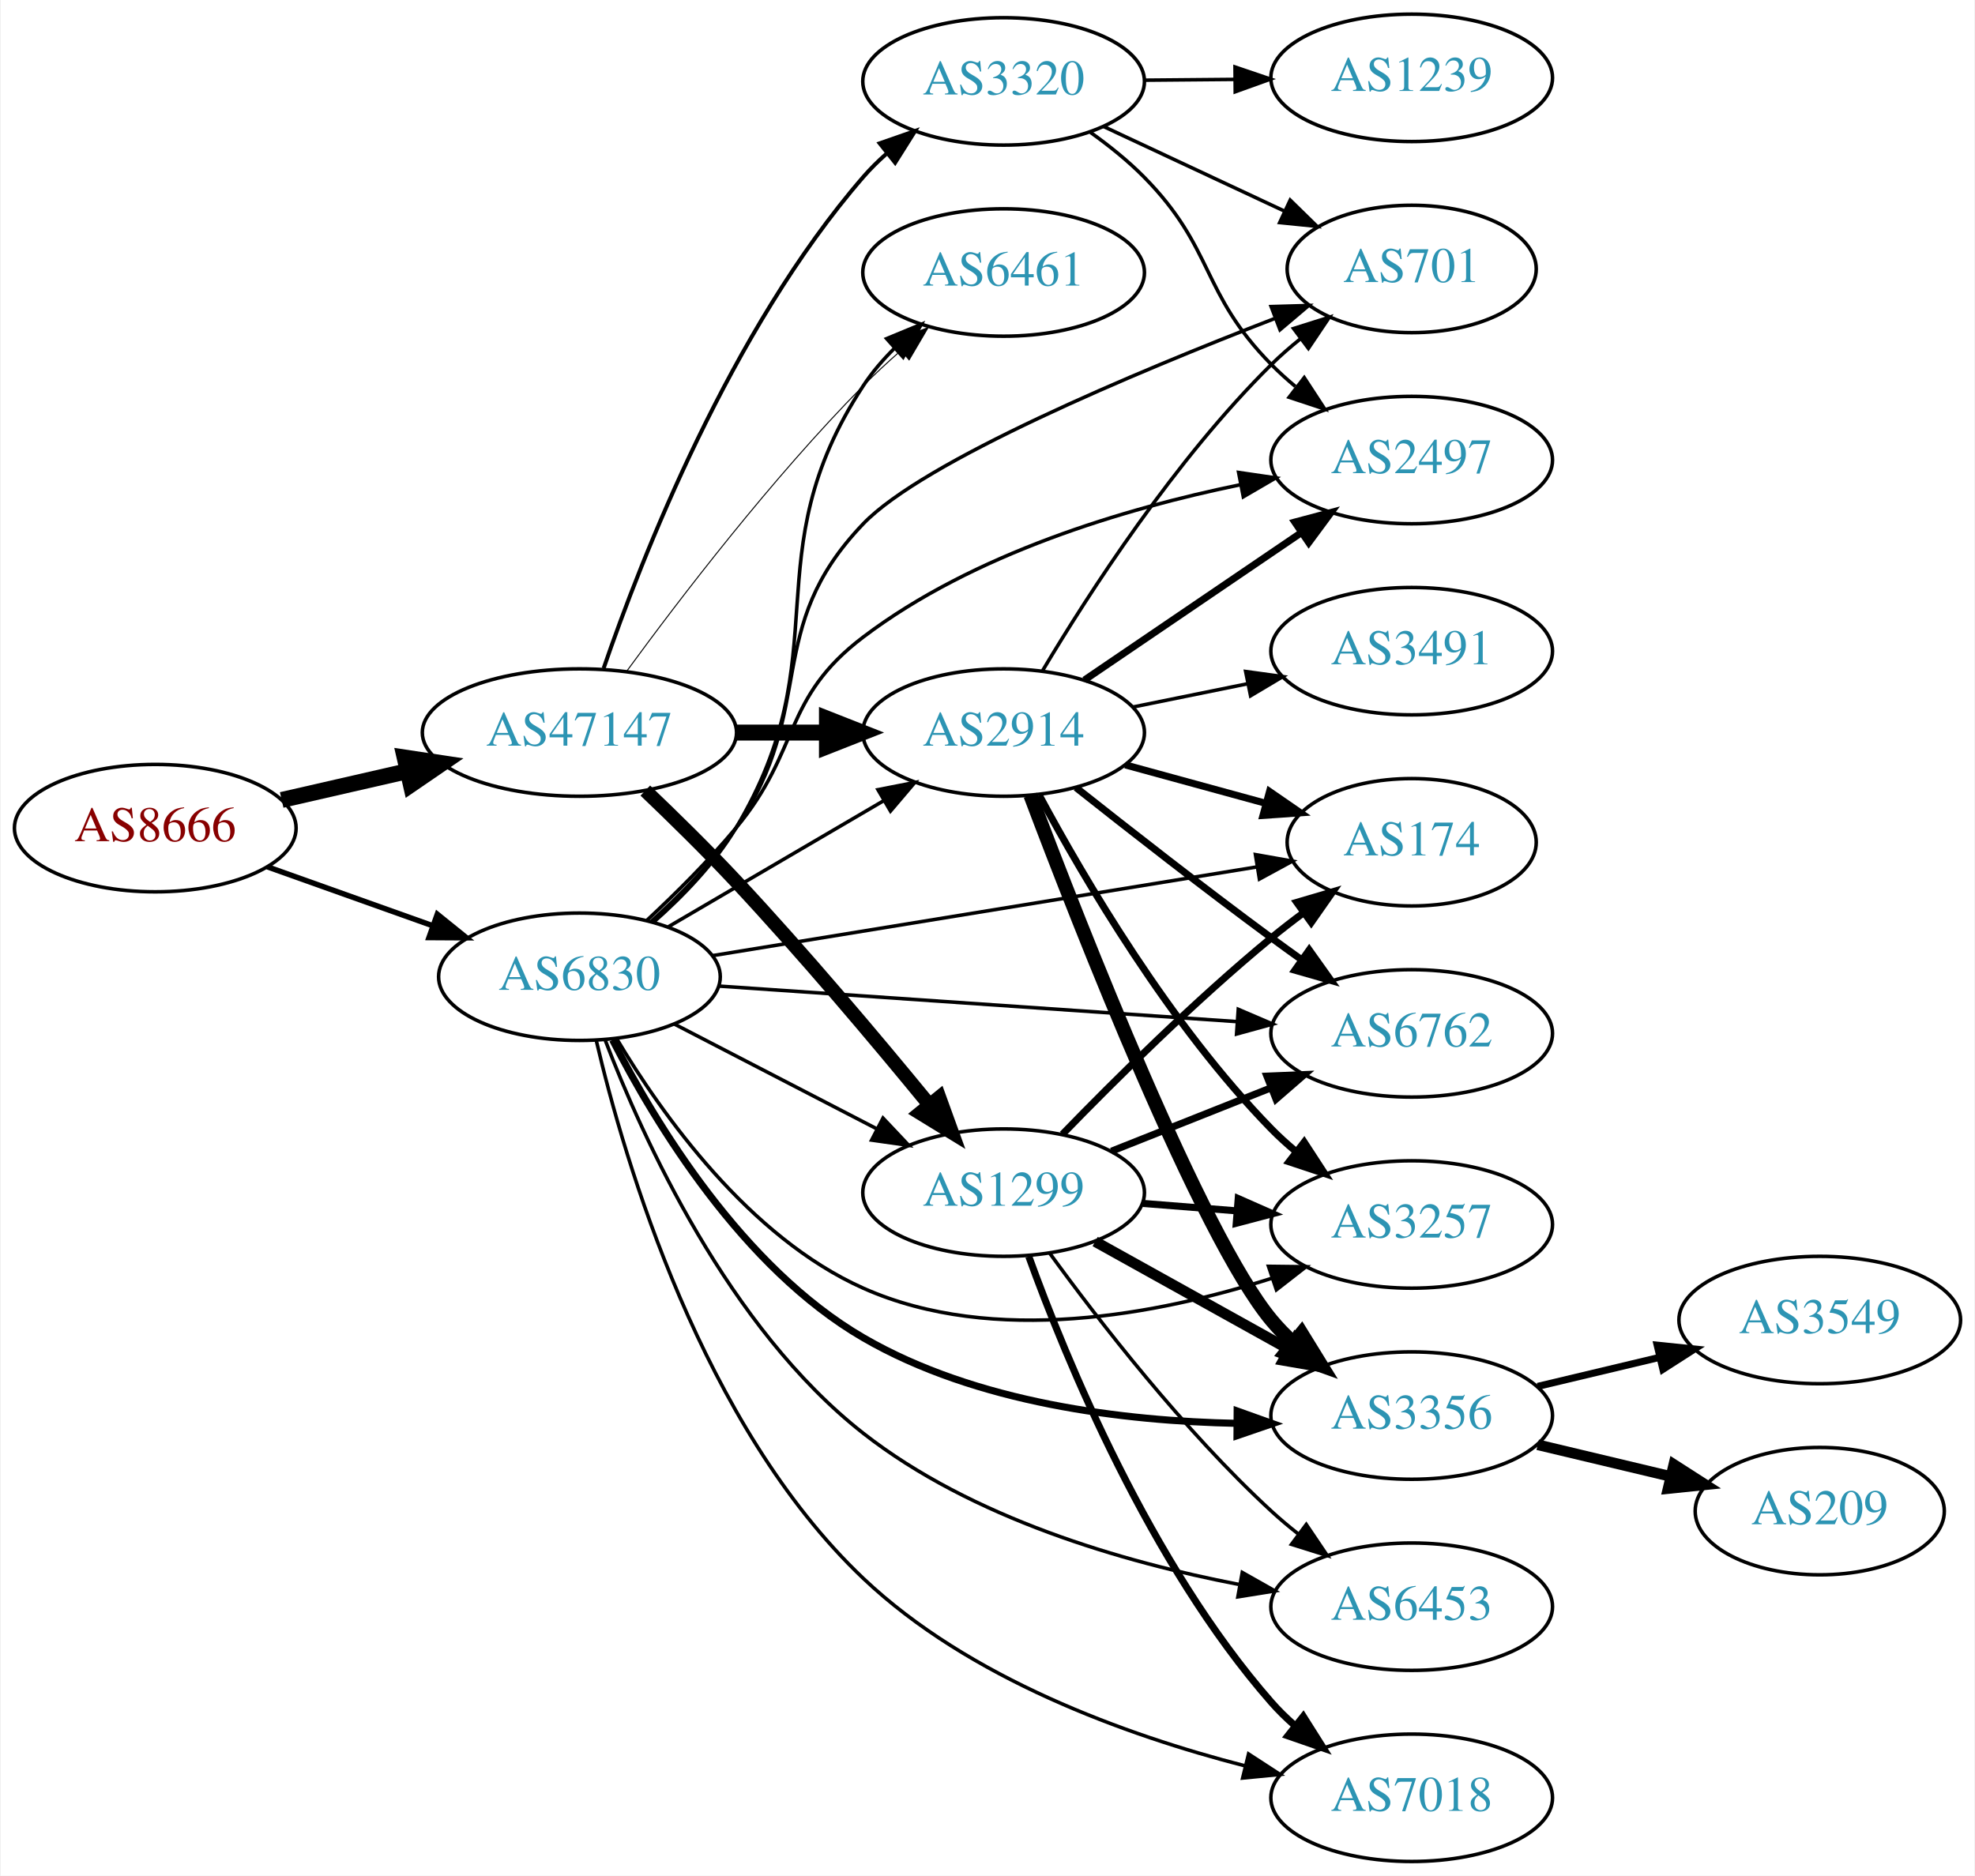
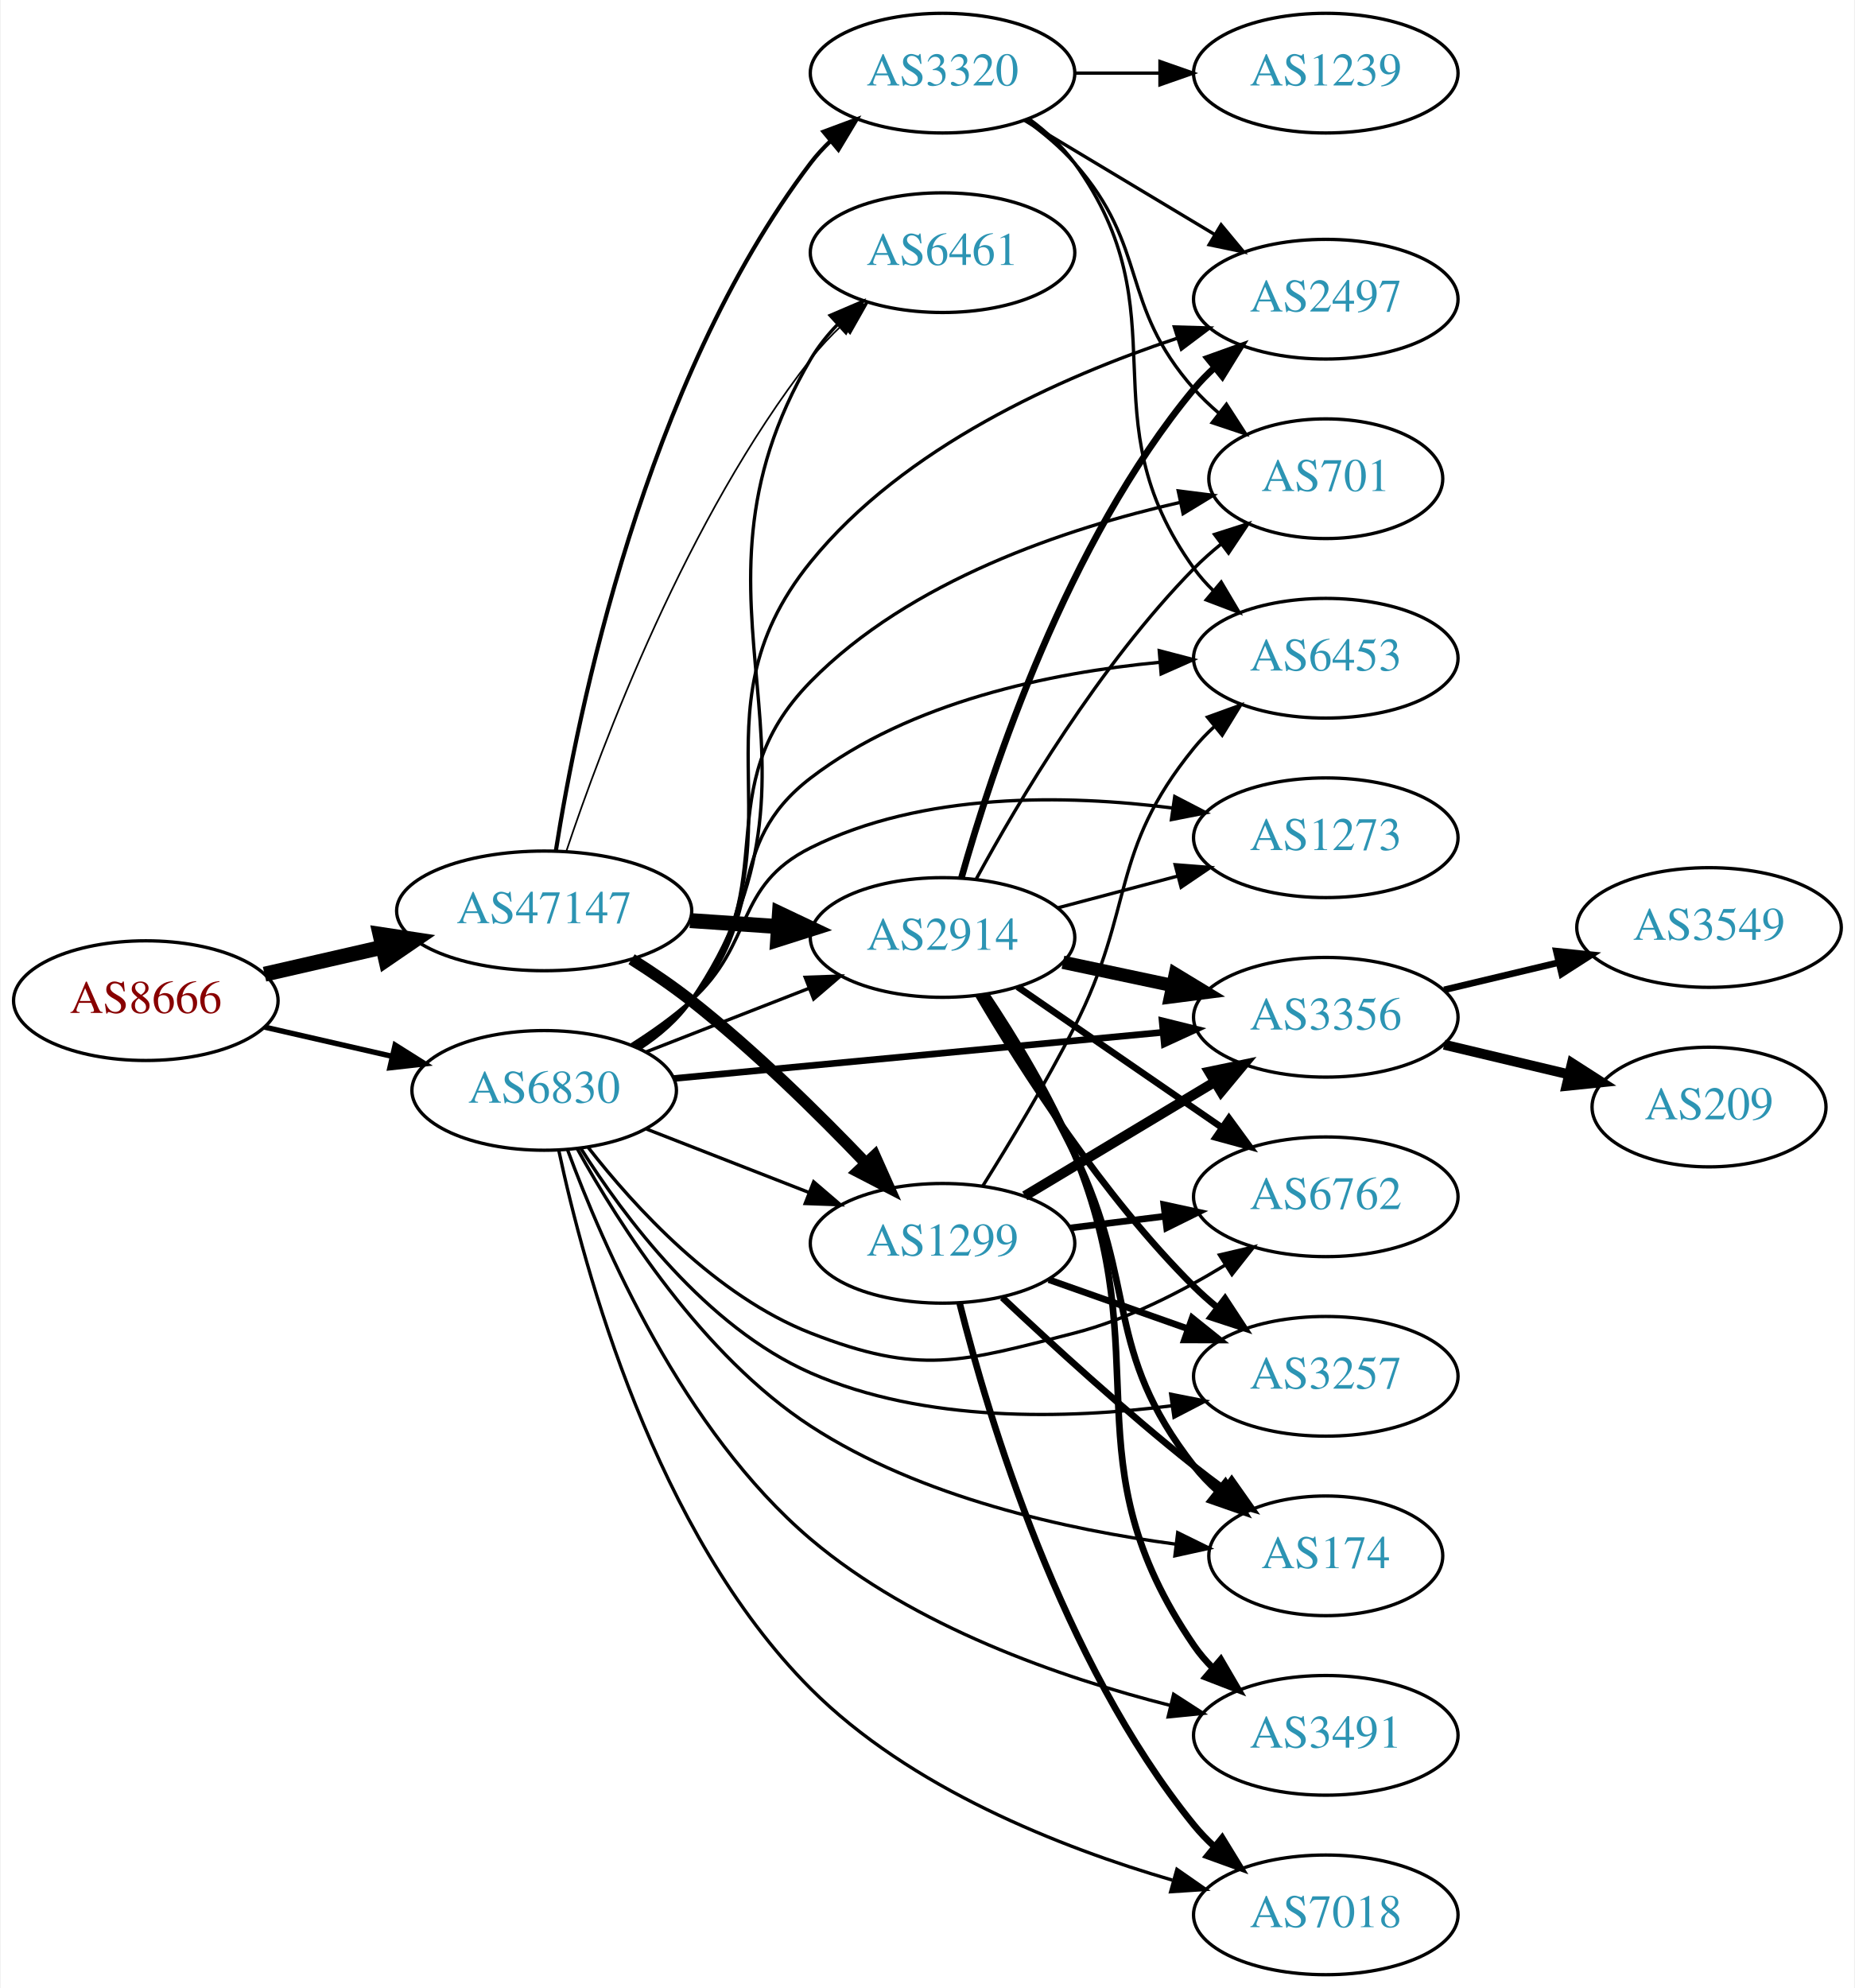
- <svg xmlns="http://www.w3.org/2000/svg" xmlns:xlink="http://www.w3.org/1999/xlink" width="558pt" height="530pt" viewBox="0.00 0.00 557.56 530.00">
-   <g id="graph0" class="graph" transform="scale(1 1) rotate(0) translate(4 526)">
-     <polygon fill="white" stroke="none" points="-4,4 -4,-526 553.564,-526 553.564,4 -4,4" />
+ <svg xmlns="http://www.w3.org/2000/svg" xmlns:xlink="http://www.w3.org/1999/xlink" width="558pt" height="598pt" viewBox="0.00 0.00 557.56 598.00">
+   <g id="graph0" class="graph" transform="scale(1 1) rotate(0) translate(4 594)">
+     <polygon fill="white" stroke="none" points="-4,4 -4,-594 553.564,-594 553.564,4 -4,4" />
    <g id="node1" class="node">
      <g id="a_node1">
        <a xlink:href="/asn/8666" xlink:title="AS8666 ~ FiberLink GmbH [AT]">
-           <ellipse fill="#ffffff" stroke="black" cx="39.647" cy="-292" rx="39.794" ry="18" />
-           <text text-anchor="middle" x="39.647" y="-288.3" font-family="Times,serif" font-size="14.00" fill="#880000">AS8666</text>
+           <ellipse fill="#ffffff" stroke="black" cx="39.647" cy="-293" rx="39.794" ry="18" />
+           <text text-anchor="middle" x="39.647" y="-289.3" font-family="Times,serif" font-size="14.00" fill="#880000">AS8666</text>
        </a>
      </g>
    </g>
    <g id="node2" class="node">
      <g id="a_node2">
        <a xlink:href="/asn/47147" xlink:title="AS47147 ~ ANEXIA Internetdienstleistungs GmbH [AT]">
-           <ellipse fill="#ffffff" stroke="black" cx="159.489" cy="-319" rx="44.393" ry="18" />
-           <text text-anchor="middle" x="159.489" y="-315.3" font-family="Times,serif" font-size="14.00" fill="#2c94b3">AS47147</text>
+           <ellipse fill="#ffffff" stroke="black" cx="159.489" cy="-320" rx="44.393" ry="18" />
+           <text text-anchor="middle" x="159.489" y="-316.3" font-family="Times,serif" font-size="14.00" fill="#2c94b3">AS47147</text>
        </a>
      </g>
    </g>
    <g id="edge1" class="edge">
-       <path fill="none" stroke="black" stroke-width="4.5" d="M75.366,-299.955C86.504,-302.507 99.039,-305.379 110.932,-308.104" />
-       <polygon fill="black" stroke="black" stroke-width="4.5" points="110.1,-311.953 120.727,-310.348 111.859,-304.276 110.1,-311.953" />
+       <path fill="none" stroke="black" stroke-width="4.5" d="M75.366,-300.955C86.504,-303.507 99.039,-306.379 110.932,-309.104" />
+       <polygon fill="black" stroke="black" stroke-width="4.5" points="110.1,-312.953 120.727,-311.348 111.859,-305.276 110.1,-312.953" />
    </g>
    <g id="node3" class="node">
      <g id="a_node3">
        <a xlink:href="/asn/6830" xlink:title="AS6830 ~ LGI-UPC [AT]">
-           <ellipse fill="#ffffff" stroke="black" cx="159.489" cy="-250" rx="39.794" ry="18" />
-           <text text-anchor="middle" x="159.489" y="-246.3" font-family="Times,serif" font-size="14.00" fill="#2c94b3">AS6830</text>
+           <ellipse fill="#ffffff" stroke="black" cx="159.489" cy="-266" rx="39.794" ry="18" />
+           <text text-anchor="middle" x="159.489" y="-262.3" font-family="Times,serif" font-size="14.00" fill="#2c94b3">AS6830</text>
        </a>
      </g>
    </g>
    <g id="edge2" class="edge">
-       <path fill="none" stroke="black" stroke-width="1.543" d="M71.301,-281.075C85.51,-276.01 102.593,-269.922 117.859,-264.481" />
-       <polygon fill="black" stroke="black" stroke-width="1.543" points="119.334,-267.671 127.579,-261.017 116.984,-261.077 119.334,-267.671" />
+       <path fill="none" stroke="black" stroke-width="1.615" d="M75.366,-285.045C87.366,-282.296 100.987,-279.175 113.679,-276.267" />
+       <polygon fill="black" stroke="black" stroke-width="1.615" points="114.645,-279.636 123.611,-273.991 113.082,-272.813 114.645,-279.636" />
    </g>
    <g id="node4" class="node">
      <g id="a_node4">
-         <a xlink:href="/asn/1299" xlink:title="AS1299 ~ Telia Carrier [EU]">
-           <ellipse fill="#ffffff" stroke="black" cx="279.332" cy="-189" rx="39.794" ry="18" />
-           <text text-anchor="middle" x="279.332" y="-185.3" font-family="Times,serif" font-size="14.00" fill="#2c94b3">AS1299</text>
+         <a xlink:href="/asn/2914" xlink:title="AS2914 ~ NTT America, Inc. [US]">
+           <ellipse fill="#ffffff" stroke="black" cx="279.332" cy="-312" rx="39.794" ry="18" />
+           <text text-anchor="middle" x="279.332" y="-308.3" font-family="Times,serif" font-size="14.00" fill="#2c94b3">AS2914</text>
        </a>
      </g>
    </g>
    <g id="edge3" class="edge">
-       <path fill="none" stroke="black" stroke-width="3.938" d="M178.102,-302.611C186.088,-294.995 195.544,-285.713 203.685,-277 222.844,-256.494 243.386,-232.082 258.061,-214.177" />
-       <polygon fill="black" stroke="black" stroke-width="3.938" points="261.157,-215.918 264.762,-205.956 255.731,-211.496 261.157,-215.918" />
+       <path fill="none" stroke="black" stroke-width="4.5" d="M203.366,-317.089C211.975,-316.505 221.078,-315.887 229.861,-315.291" />
+       <polygon fill="black" stroke="black" stroke-width="4.5" points="230.266,-319.21 239.976,-314.604 229.732,-311.353 230.266,-319.21" />
    </g>
    <g id="node5" class="node">
      <g id="a_node5">
-         <a xlink:href="/asn/2914" xlink:title="AS2914 ~ NTT America, Inc. [US]">
-           <ellipse fill="#ffffff" stroke="black" cx="279.332" cy="-319" rx="39.794" ry="18" />
-           <text text-anchor="middle" x="279.332" y="-315.3" font-family="Times,serif" font-size="14.00" fill="#2c94b3">AS2914</text>
+         <a xlink:href="/asn/3320" xlink:title="AS3320 ~ DTAG [DE]">
+           <ellipse fill="#ffffff" stroke="black" cx="279.332" cy="-572" rx="39.794" ry="18" />
+           <text text-anchor="middle" x="279.332" y="-568.3" font-family="Times,serif" font-size="14.00" fill="#2c94b3">AS3320</text>
        </a>
      </g>
    </g>
    <g id="edge4" class="edge">
-       <path fill="none" stroke="black" stroke-width="4.5" d="M203.7,-319C212.013,-319 220.775,-319 229.258,-319" />
-       <polygon fill="black" stroke="black" stroke-width="4.5" points="229.416,-322.938 239.416,-319 229.416,-315.063 229.416,-322.938" />
+       <path fill="none" stroke="black" stroke-width="1.25" d="M163.007,-338.122C169.427,-378.818 189.581,-479.051 239.685,-545 241.449,-547.322 243.47,-549.52 245.644,-551.585" />
+       <polygon fill="black" stroke="black" stroke-width="1.25" points="243.531,-554.38 253.462,-558.072 248.001,-548.993 243.531,-554.38" />
    </g>
    <g id="node6" class="node">
      <g id="a_node6">
-         <a xlink:href="/asn/3320" xlink:title="AS3320 ~ DTAG [DE]">
-           <ellipse fill="#ffffff" stroke="black" cx="279.332" cy="-503" rx="39.794" ry="18" />
-           <text text-anchor="middle" x="279.332" y="-499.3" font-family="Times,serif" font-size="14.00" fill="#2c94b3">AS3320</text>
+         <a xlink:href="/asn/1299" xlink:title="AS1299 ~ Telia Carrier [EU]">
+           <ellipse fill="#ffffff" stroke="black" cx="279.332" cy="-220" rx="39.794" ry="18" />
+           <text text-anchor="middle" x="279.332" y="-216.3" font-family="Times,serif" font-size="14.00" fill="#2c94b3">AS1299</text>
        </a>
      </g>
    </g>
    <g id="edge5" class="edge">
-       <path fill="none" stroke="black" stroke-width="1.125" d="M166.328,-337.167C177.005,-368.288 202.097,-432.628 239.685,-476 241.645,-478.261 243.833,-480.428 246.145,-482.48" />
-       <polygon fill="black" stroke="black" stroke-width="1.125" points="244.322,-485.502 254.326,-488.989 248.68,-480.024 244.322,-485.502" />
+       <path fill="none" stroke="black" stroke-width="3.5" d="M185.781,-305.464C191.82,-301.651 198.124,-297.374 203.685,-293 222.612,-278.114 241.997,-259.02 256.267,-244.094" />
+       <polygon fill="black" stroke="black" stroke-width="3.5" points="258.916,-246.387 263.234,-236.712 253.825,-241.582 258.916,-246.387" />
    </g>
    <g id="node7" class="node">
      <g id="a_node7">
        <a xlink:href="/asn/6461" xlink:title="AS6461 ~ Zayo Bandwidth [US]">
-           <ellipse fill="#ffffff" stroke="black" cx="279.332" cy="-449" rx="39.794" ry="18" />
-           <text text-anchor="middle" x="279.332" y="-445.3" font-family="Times,serif" font-size="14.00" fill="#2c94b3">AS6461</text>
+           <ellipse fill="#ffffff" stroke="black" cx="279.332" cy="-518" rx="39.794" ry="18" />
+           <text text-anchor="middle" x="279.332" y="-514.3" font-family="Times,serif" font-size="14.00" fill="#2c94b3">AS6461</text>
        </a>
      </g>
    </g>
    <g id="edge6" class="edge">
-       <path fill="none" stroke="black" stroke-width="0.281" d="M172.973,-336.512C187.819,-356.823 213.854,-390.859 239.685,-417 242.942,-420.296 246.513,-423.603 250.128,-426.775" />
-       <polygon fill="black" stroke="black" stroke-width="0.281" points="248.113,-429.655 258.007,-433.446 252.637,-424.313 248.113,-429.655" />
-     </g>
-     <g id="edge26" class="edge">
-       <path fill="none" stroke="black" d="M186.35,-236.613C203.158,-227.913 225.274,-216.465 243.607,-206.975" />
-       <polygon fill="black" stroke="black" points="245.259,-210.061 252.531,-202.355 242.041,-203.844 245.259,-210.061" />
-     </g>
-     <g id="edge25" class="edge">
-       <path fill="none" stroke="black" d="M184.621,-264.13C202.176,-274.409 226.151,-288.447 245.456,-299.75" />
-       <polygon fill="black" stroke="black" points="243.834,-302.857 254.232,-304.889 247.371,-296.816 243.834,-302.857" />
-     </g>
-     <g id="edge32" class="edge">
-       <path fill="none" stroke="black" d="M180.399,-265.379C188.642,-272.656 197.663,-281.951 203.685,-292 233.405,-341.59 208.011,-368.635 239.685,-417 242.168,-420.792 245.238,-424.364 248.555,-427.649" />
-       <polygon fill="black" stroke="black" points="246.282,-430.312 256.074,-434.357 250.942,-425.089 246.282,-430.312" />
+       <path fill="none" stroke="black" stroke-width="0.5" d="M166.129,-337.871C176.827,-369.889 202.384,-438.153 239.685,-486 242.472,-489.575 245.722,-493.018 249.133,-496.236" />
+       <polygon fill="black" stroke="black" stroke-width="0.5" points="246.904,-498.937 256.737,-502.884 251.512,-493.667 246.904,-498.937" />
+     </g>
+     <g id="edge28" class="edge">
+       <path fill="none" stroke="black" d="M190.226,-277.608C205.019,-283.382 223.097,-290.439 239.018,-296.654" />
+       <polygon fill="black" stroke="black" points="238.016,-300.02 248.604,-300.396 240.562,-293.499 238.016,-300.02" />
+     </g>
+     <g id="edge27" class="edge">
+       <path fill="none" stroke="black" d="M190.226,-254.392C205.019,-248.618 223.097,-241.561 239.018,-235.346" />
+       <polygon fill="black" stroke="black" points="240.562,-238.501 248.604,-231.604 238.016,-231.98 240.562,-238.501" />
+     </g>
+     <g id="edge30" class="edge">
+       <path fill="none" stroke="black" d="M188.463,-278.741C194.272,-282.567 199.8,-287.3 203.685,-293 252.831,-365.101 195.438,-410.794 239.685,-486 241.872,-489.716 244.658,-493.192 247.729,-496.381" />
+       <polygon fill="black" stroke="black" points="245.528,-499.111 255.268,-503.28 250.254,-493.947 245.528,-499.111" />
    </g>
    <g id="node8" class="node">
      <g id="a_node8">
-         <a xlink:href="/asn/174" xlink:title="AS174 ~ Cogent Communications [US]">
-           <ellipse fill="#ffffff" stroke="black" cx="394.625" cy="-288" rx="35.194" ry="18" />
-           <text text-anchor="middle" x="394.625" y="-284.3" font-family="Times,serif" font-size="14.00" fill="#2c94b3">AS174</text>
-         </a>
-       </g>
-     </g>
-     <g id="edge34" class="edge">
-       <path fill="none" stroke="black" d="M197.173,-255.979C238.841,-262.771 306.75,-273.84 350.807,-281.021" />
-       <polygon fill="black" stroke="black" points="350.484,-284.514 360.917,-282.669 351.61,-277.606 350.484,-284.514" />
+         <a xlink:href="/asn/2497" xlink:title="AS2497 ~ Internet Initiative Japan Inc. [JP]">
+           <ellipse fill="#ffffff" stroke="black" cx="394.625" cy="-504" rx="39.794" ry="18" />
+           <text text-anchor="middle" x="394.625" y="-500.3" font-family="Times,serif" font-size="14.00" fill="#2c94b3">AS2497</text>
+         </a>
+       </g>
+     </g>
+     <g id="edge29" class="edge">
+       <path fill="none" stroke="black" d="M187.682,-278.686C193.663,-282.556 199.464,-287.322 203.685,-293 239.961,-341.804 201.38,-377.772 239.685,-425 267.758,-459.612 314.992,-480.639 349.751,-492.202" />
+       <polygon fill="black" stroke="black" points="349.059,-495.655 359.649,-495.354 351.183,-488.985 349.059,-495.655" />
    </g>
    <g id="node9" class="node">
      <g id="a_node9">
        <a xlink:href="/asn/6762" xlink:title="AS6762 ~ TELECOM ITALIA SPARKLE S.p.A. [IT]">
          <ellipse fill="#ffffff" stroke="black" cx="394.625" cy="-234" rx="39.794" ry="18" />
          <text text-anchor="middle" x="394.625" y="-230.3" font-family="Times,serif" font-size="14.00" fill="#2c94b3">AS6762</text>
        </a>
      </g>
    </g>
-     <g id="edge31" class="edge">
-       <path fill="none" stroke="black" d="M198.726,-247.376C238.789,-244.626 301.828,-240.3 345.309,-237.316" />
-       <polygon fill="black" stroke="black" points="345.63,-240.802 355.367,-236.626 345.151,-233.819 345.63,-240.802" />
+     <g id="edge36" class="edge">
+       <path fill="none" stroke="black" d="M172.754,-248.815C186.652,-230.978 211.12,-204.157 239.685,-193 272.511,-180.179 284.842,-184.242 318.978,-193 334.92,-197.09 351.111,-205.375 364.321,-213.433" />
+       <polygon fill="black" stroke="black" points="362.634,-216.508 372.95,-218.922 366.391,-210.602 362.634,-216.508" />
    </g>
    <g id="node10" class="node">
      <g id="a_node10">
+         <a xlink:href="/asn/174" xlink:title="AS174 ~ Cogent Communications [US]">
+           <ellipse fill="#ffffff" stroke="black" cx="394.625" cy="-126" rx="35.194" ry="18" />
+           <text text-anchor="middle" x="394.625" y="-122.3" font-family="Times,serif" font-size="14.00" fill="#2c94b3">AS174</text>
+         </a>
+       </g>
+     </g>
+     <g id="edge33" class="edge">
+       <path fill="none" stroke="black" d="M169.442,-248.453C181.995,-225.658 207.003,-186.271 239.685,-165 272.733,-143.491 316.902,-133.842 349.452,-129.515" />
+       <polygon fill="black" stroke="black" points="350.075,-132.966 359.582,-128.289 349.234,-126.016 350.075,-132.966" />
+     </g>
+     <g id="node11" class="node">
+       <g id="a_node11">
+         <a xlink:href="/asn/3356" xlink:title="AS3356 ~ Level 3 Parent, LLC [US]">
+           <ellipse fill="#ffffff" stroke="black" cx="394.625" cy="-288" rx="39.794" ry="18" />
+           <text text-anchor="middle" x="394.625" y="-284.3" font-family="Times,serif" font-size="14.00" fill="#2c94b3">AS3356</text>
+         </a>
+       </g>
+     </g>
+     <g id="edge31" class="edge">
+       <path fill="none" stroke="black" stroke-width="2" d="M198.465,-269.584C238.601,-273.371 302.003,-279.354 345.587,-283.467" />
+       <polygon fill="black" stroke="black" stroke-width="2" points="345.38,-286.963 355.665,-284.418 346.038,-279.994 345.38,-286.963" />
+     </g>
+     <g id="node12" class="node">
+       <g id="a_node12">
+         <a xlink:href="/asn/3491" xlink:title="AS3491 ~ PCCW Global, Inc. [US]">
+           <ellipse fill="#ffffff" stroke="black" cx="394.625" cy="-72" rx="39.794" ry="18" />
+           <text text-anchor="middle" x="394.625" y="-68.3" font-family="Times,serif" font-size="14.00" fill="#2c94b3">AS3491</text>
+         </a>
+       </g>
+     </g>
+     <g id="edge34" class="edge">
+       <path fill="none" stroke="black" d="M166.536,-248.108C177.056,-219.531 201.338,-163.505 239.685,-131 270.749,-104.668 314.835,-89.381 347.872,-80.996" />
+       <polygon fill="black" stroke="black" points="348.846,-84.361 357.744,-78.61 347.201,-77.557 348.846,-84.361" />
+     </g>
+     <g id="node13" class="node">
+       <g id="a_node13">
        <a xlink:href="/asn/3257" xlink:title="AS3257 ~ GTT [DE]">
          <ellipse fill="#ffffff" stroke="black" cx="394.625" cy="-180" rx="39.794" ry="18" />
          <text text-anchor="middle" x="394.625" y="-176.3" font-family="Times,serif" font-size="14.00" fill="#2c94b3">AS3257</text>
        </a>
      </g>
    </g>
-     <g id="edge29" class="edge">
-       <path fill="none" stroke="black" d="M170.043,-232.44C182.742,-211.164 207.391,-176.383 239.685,-162 276.551,-145.581 323.059,-154.579 355.257,-164.848" />
-       <polygon fill="black" stroke="black" points="354.169,-168.175 364.763,-168.049 356.403,-161.541 354.169,-168.175" />
-     </g>
-     <g id="node11" class="node">
-       <g id="a_node11">
-         <a xlink:href="/asn/3356" xlink:title="AS3356 ~ Level 3 Parent, LLC [US]">
-           <ellipse fill="#ffffff" stroke="black" cx="394.625" cy="-126" rx="39.794" ry="18" />
-           <text text-anchor="middle" x="394.625" y="-122.3" font-family="Times,serif" font-size="14.00" fill="#2c94b3">AS3356</text>
-         </a>
-       </g>
-     </g>
-     <g id="edge30" class="edge">
-       <path fill="none" stroke="black" stroke-width="2" d="M168.862,-232.15C180.928,-208.599 205.566,-167.82 239.685,-148 271.598,-129.461 313.325,-124.449 345.284,-123.802" />
-       <polygon fill="black" stroke="black" stroke-width="2" points="345.317,-127.302 355.293,-123.735 345.269,-120.303 345.317,-127.302" />
-     </g>
-     <g id="node12" class="node">
-       <g id="a_node12">
-         <a xlink:href="/asn/7018" xlink:title="AS7018 ~ AT&amp;T Services, Inc. [US]">
-           <ellipse fill="#ffffff" stroke="black" cx="394.625" cy="-18" rx="39.794" ry="18" />
-           <text text-anchor="middle" x="394.625" y="-14.3" font-family="Times,serif" font-size="14.00" fill="#2c94b3">AS7018</text>
-         </a>
-       </g>
-     </g>
-     <g id="edge35" class="edge">
-       <path fill="none" stroke="black" d="M164.233,-232.037C172.229,-197.906 194.087,-123.239 239.685,-80 269.526,-51.703 313.946,-35.686 347.411,-27.053" />
-       <polygon fill="black" stroke="black" points="348.535,-30.381 357.417,-24.605 346.871,-23.582 348.535,-30.381" />
-     </g>
-     <g id="node13" class="node">
-       <g id="a_node13">
-         <a xlink:href="/asn/6453" xlink:title="AS6453 ~ TATA COMMUNICATIONS (AMERICA) INC [US]">
-           <ellipse fill="#ffffff" stroke="black" cx="394.625" cy="-72" rx="39.794" ry="18" />
-           <text text-anchor="middle" x="394.625" y="-68.3" font-family="Times,serif" font-size="14.00" fill="#2c94b3">AS6453</text>
-         </a>
-       </g>
-     </g>
-     <g id="edge27" class="edge">
-       <path fill="none" stroke="black" d="M166.723,-232.201C177.355,-204.408 201.61,-150.807 239.685,-121 270.374,-96.976 313.104,-84.595 345.761,-78.296" />
-       <polygon fill="black" stroke="black" points="346.759,-81.673 355.982,-76.458 345.52,-74.784 346.759,-81.673" />
+     <g id="edge37" class="edge">
+       <path fill="none" stroke="black" d="M170.439,-248.695C183.377,-228.131 208.104,-194.862 239.685,-181 273.913,-165.976 316.69,-167.07 348.458,-171.155" />
+       <polygon fill="black" stroke="black" points="347.966,-174.62 358.36,-172.569 348.956,-167.69 347.966,-174.62" />
    </g>
    <g id="node14" class="node">
      <g id="a_node14">
        <a xlink:href="/asn/701" xlink:title="AS701 ~ UUNET [US]">
          <ellipse fill="#ffffff" stroke="black" cx="394.625" cy="-450" rx="35.194" ry="18" />
          <text text-anchor="middle" x="394.625" y="-446.3" font-family="Times,serif" font-size="14.00" fill="#2c94b3">AS701</text>
        </a>
      </g>
    </g>
-     <g id="edge28" class="edge">
-       <path fill="none" stroke="black" d="M179.856,-265.726C187.998,-273.068 197.09,-282.318 203.685,-292 227.011,-326.247 210.993,-348.105 239.685,-378 256.625,-395.649 316.211,-420.644 356.086,-436.063" />
-       <polygon fill="black" stroke="black" points="354.922,-439.365 365.513,-439.672 357.425,-432.828 354.922,-439.365" />
+     <g id="edge39" class="edge">
+       <path fill="none" stroke="black" d="M187.316,-278.972C193.309,-282.832 199.206,-287.523 203.685,-293 232.531,-328.275 207.763,-356.482 239.685,-389 269.525,-419.397 316.393,-435.042 350.581,-442.829" />
+       <polygon fill="black" stroke="black" points="350.24,-446.335 360.751,-445 351.702,-439.489 350.24,-446.335" />
    </g>
    <g id="node15" class="node">
      <g id="a_node15">
-         <a xlink:href="/asn/2497" xlink:title="AS2497 ~ Internet Initiative Japan Inc. [JP]">
+         <a xlink:href="/asn/1273" xlink:title="AS1273 ~ Vodafone Group PLC [EU]">
+           <ellipse fill="#ffffff" stroke="black" cx="394.625" cy="-342" rx="39.794" ry="18" />
+           <text text-anchor="middle" x="394.625" y="-338.3" font-family="Times,serif" font-size="14.00" fill="#2c94b3">AS1273</text>
+         </a>
+       </g>
+     </g>
+     <g id="edge38" class="edge">
+       <path fill="none" stroke="black" d="M185.757,-279.741C191.925,-283.636 198.294,-288.149 203.685,-293 222.984,-310.365 216.459,-327.402 239.685,-339 273.349,-355.81 316.536,-355.04 348.594,-350.942" />
+       <polygon fill="black" stroke="black" points="349.182,-354.393 358.586,-349.512 348.191,-347.464 349.182,-354.393" />
+     </g>
+     <g id="node16" class="node">
+       <g id="a_node16">
+         <a xlink:href="/asn/7018" xlink:title="AS7018 ~ AT&amp;T Services, Inc. [US]">
+           <ellipse fill="#ffffff" stroke="black" cx="394.625" cy="-18" rx="39.794" ry="18" />
+           <text text-anchor="middle" x="394.625" y="-14.3" font-family="Times,serif" font-size="14.00" fill="#2c94b3">AS7018</text>
+         </a>
+       </g>
+     </g>
+     <g id="edge35" class="edge">
+       <path fill="none" stroke="black" d="M163.881,-247.962C171.426,-212.481 192.765,-132.989 239.685,-86 269.526,-56.115 314.746,-38.299 348.465,-28.451" />
+       <polygon fill="black" stroke="black" points="349.837,-31.702 358.53,-25.645 347.958,-24.959 349.837,-31.702" />
+     </g>
+     <g id="node17" class="node">
+       <g id="a_node17">
+         <a xlink:href="/asn/6453" xlink:title="AS6453 ~ TATA COMMUNICATIONS (AMERICA) INC [US]">
          <ellipse fill="#ffffff" stroke="black" cx="394.625" cy="-396" rx="39.794" ry="18" />
-           <text text-anchor="middle" x="394.625" y="-392.3" font-family="Times,serif" font-size="14.00" fill="#2c94b3">AS2497</text>
-         </a>
-       </g>
-     </g>
-     <g id="edge33" class="edge">
-       <path fill="none" stroke="black" d="M178.579,-265.969C186.661,-273.5 196.061,-282.832 203.685,-292 222.128,-314.178 216.695,-328.58 239.685,-346 270.808,-369.582 313.501,-382.295 346.033,-388.991" />
-       <polygon fill="black" stroke="black" points="345.728,-392.496 356.211,-390.959 347.057,-385.624 345.728,-392.496" />
+           <text text-anchor="middle" x="394.625" y="-392.3" font-family="Times,serif" font-size="14.00" fill="#2c94b3">AS6453</text>
+         </a>
+       </g>
+     </g>
+     <g id="edge32" class="edge">
+       <path fill="none" stroke="black" d="M186.809,-279.415C192.817,-283.263 198.849,-287.836 203.685,-293 226.792,-317.674 212.851,-339.442 239.685,-360 269.667,-382.969 311.895,-391.647 344.542,-394.761" />
+       <polygon fill="black" stroke="black" points="344.527,-398.271 354.777,-395.587 345.091,-391.294 344.527,-398.271" />
    </g>
    <g id="edge7" class="edge">
-       <path fill="none" stroke="black" stroke-width="2" d="M295.958,-205.497C310.609,-220.612 333.429,-243.266 354.978,-261 357.865,-263.376 360.953,-265.764 364.078,-268.084" />
-       <polygon fill="black" stroke="black" stroke-width="2" points="362.16,-271.016 372.322,-274.011 366.246,-265.332 362.16,-271.016" />
+       <path fill="none" stroke="black" stroke-width="2" d="M284.977,-329.827C294.065,-362.051 316.718,-430.918 354.978,-477 356.841,-479.243 358.933,-481.385 361.156,-483.41" />
+       <polygon fill="black" stroke="black" stroke-width="2" points="359.095,-486.246 369.067,-489.824 363.503,-480.808 359.095,-486.246" />
    </g>
    <g id="edge8" class="edge">
-       <path fill="none" stroke="black" stroke-width="2" d="M309.802,-200.706C323.57,-206.174 340.146,-212.758 354.909,-218.622" />
-       <polygon fill="black" stroke="black" stroke-width="2" points="353.716,-221.914 364.301,-222.353 356.3,-215.409 353.716,-221.914" />
+       <path fill="none" stroke="black" stroke-width="2" d="M301.908,-297.145C319.278,-285.186 343.902,-268.233 363.263,-254.904" />
+       <polygon fill="black" stroke="black" stroke-width="2" points="365.491,-257.619 371.743,-249.065 361.521,-251.853 365.491,-257.619" />
    </g>
    <g id="edge9" class="edge">
-       <path fill="none" stroke="black" stroke-width="2" d="M318.687,-185.953C327.177,-185.279 336.281,-184.555 345.115,-183.854" />
-       <polygon fill="black" stroke="black" stroke-width="2" points="345.617,-187.325 355.308,-183.044 345.062,-180.347 345.617,-187.325" />
+       <path fill="none" stroke="black" stroke-width="2" d="M291.662,-294.792C299.849,-281.942 310.851,-263.778 318.978,-247 338.481,-206.738 327.43,-188.249 354.978,-153 357.044,-150.356 359.44,-147.866 362.007,-145.549" />
+       <polygon fill="black" stroke="black" stroke-width="2" points="364.419,-148.103 370.061,-139.135 360.058,-142.627 364.419,-148.103" />
    </g>
    <g id="edge10" class="edge">
-       <path fill="none" stroke="black" stroke-width="3" d="M305.194,-175.174C321.28,-166.23 342.421,-154.473 359.998,-144.699" />
-       <polygon fill="black" stroke="black" stroke-width="3" points="361.781,-147.712 368.82,-139.793 358.379,-141.594 361.781,-147.712" />
+       <path fill="none" stroke="black" stroke-width="4" d="M315.557,-304.538C326.001,-302.325 337.584,-299.872 348.561,-297.546" />
+       <polygon fill="black" stroke="black" stroke-width="4" points="349.363,-300.954 358.421,-295.458 347.913,-294.106 349.363,-300.954" />
    </g>
    <g id="edge11" class="edge">
-       <path fill="none" stroke="black" stroke-width="2" d="M286.449,-170.955C296.95,-141.933 320.643,-84.178 354.978,-45 356.95,-42.749 359.148,-40.591 361.465,-38.544" />
-       <polygon fill="black" stroke="black" stroke-width="2" points="363.999,-41.002 369.658,-32.044 359.649,-35.518 363.999,-41.002" />
+       <path fill="none" stroke="black" stroke-width="2" d="M292.486,-294.81C300.97,-282.117 311.983,-264.139 318.978,-247 344.559,-184.324 316.766,-154.88 354.978,-99 356.624,-96.593 358.56,-94.333 360.674,-92.226" />
+       <polygon fill="black" stroke="black" stroke-width="2" points="363.04,-94.808 368.382,-85.659 358.5,-89.48 363.04,-94.808" />
    </g>
    <g id="edge12" class="edge">
-       <path fill="none" stroke="black" d="M292.33,-171.913C306.16,-152.89 330.187,-121.824 354.978,-99 357.387,-96.783 359.986,-94.599 362.658,-92.493" />
-       <polygon fill="black" stroke="black" points="364.843,-95.23 370.772,-86.449 360.661,-89.615 364.843,-95.23" />
+       <path fill="none" stroke="black" stroke-width="2" d="M290.12,-294.638C303.074,-272.62 327.506,-234.248 354.978,-207 357.103,-204.893 359.409,-202.837 361.801,-200.86" />
+       <polygon fill="black" stroke="black" stroke-width="2" points="364.314,-203.344 370.129,-194.487 360.06,-197.785 364.314,-203.344" />
+     </g>
+     <g id="edge13" class="edge">
+       <path fill="none" stroke="black" d="M289.468,-329.598C302.073,-352.783 326.498,-394.008 354.978,-423 357.462,-425.529 360.212,-427.975 363.067,-430.294" />
+       <polygon fill="black" stroke="black" points="361.16,-433.239 371.255,-436.455 365.369,-427.646 361.16,-433.239" />
+     </g>
+     <g id="edge14" class="edge">
+       <path fill="none" stroke="black" d="M314.016,-320.92C325.329,-323.915 338.112,-327.3 350.072,-330.467" />
+       <polygon fill="black" stroke="black" points="349.311,-333.886 359.874,-333.063 351.103,-327.12 349.311,-333.886" />
+     </g>
+     <g id="edge24" class="edge">
+       <path fill="none" stroke="black" d="M304.082,-557.745C320.698,-547.771 343.094,-534.329 361.331,-523.383" />
+       <polygon fill="black" stroke="black" points="363.133,-526.384 369.906,-518.236 359.531,-520.382 363.133,-526.384" />
+     </g>
+     <g id="edge23" class="edge">
+       <path fill="none" stroke="black" d="M304.268,-557.929C309.51,-554.158 314.75,-549.783 318.978,-545 341.628,-519.38 332.328,-502.62 354.978,-477 357.201,-474.486 359.703,-472.085 362.338,-469.824" />
+       <polygon fill="black" stroke="black" points="364.739,-472.391 370.494,-463.495 360.448,-466.86 364.739,-472.391" />
+     </g>
+     <g id="edge22" class="edge">
+       <path fill="none" stroke="black" d="M305.392,-558.213C310.461,-554.479 315.344,-550.048 318.978,-545 352.008,-499.119 321.948,-468.881 354.978,-423 356.682,-420.634 358.659,-418.403 360.802,-416.316" />
+       <polygon fill="black" stroke="black" points="363.165,-418.902 368.564,-409.787 358.659,-413.546 363.165,-418.902" />
+     </g>
+     <g id="node18" class="node">
+       <g id="a_node18">
+         <a xlink:href="/asn/1239" xlink:title="AS1239 ~ Sprint [US]">
+           <ellipse fill="#ffffff" stroke="black" cx="394.625" cy="-572" rx="39.794" ry="18" />
+           <text text-anchor="middle" x="394.625" y="-568.3" font-family="Times,serif" font-size="14.00" fill="#2c94b3">AS1239</text>
+         </a>
+       </g>
+     </g>
+     <g id="edge21" class="edge">
+       <path fill="none" stroke="black" d="M319.004,-572C327.207,-572 335.971,-572 344.503,-572" />
+       <polygon fill="black" stroke="black" points="344.742,-575.5 354.742,-572 344.742,-568.5 344.742,-575.5" />
+     </g>
+     <g id="edge15" class="edge">
+       <path fill="none" stroke="black" stroke-width="2" d="M317.742,-224.623C326.83,-225.746 336.667,-226.962 346.152,-228.134" />
+       <polygon fill="black" stroke="black" stroke-width="2" points="345.9,-231.629 356.254,-229.382 346.758,-224.682 345.9,-231.629" />
+     </g>
+     <g id="edge19" class="edge">
+       <path fill="none" stroke="black" stroke-width="2" d="M297.307,-203.68C312.109,-189.716 334.378,-169.342 354.978,-153 357.908,-150.676 361.022,-148.322 364.163,-146.022" />
+       <polygon fill="black" stroke="black" stroke-width="2" points="366.324,-148.779 372.427,-140.119 362.255,-143.083 366.324,-148.779" />
+     </g>
+     <g id="edge17" class="edge">
+       <path fill="none" stroke="black" stroke-width="3" d="M304.082,-234.255C320.698,-244.229 343.094,-257.671 361.331,-268.617" />
+       <polygon fill="black" stroke="black" stroke-width="3" points="359.531,-271.618 369.906,-273.764 363.133,-265.616 359.531,-271.618" />
+     </g>
+     <g id="edge16" class="edge">
+       <path fill="none" stroke="black" stroke-width="2" d="M311.289,-209.07C324.153,-204.528 339.259,-199.195 352.995,-194.345" />
+       <polygon fill="black" stroke="black" stroke-width="2" points="354.44,-197.547 362.704,-190.917 352.109,-190.946 354.44,-197.547" />
+     </g>
+     <g id="edge18" class="edge">
+       <path fill="none" stroke="black" stroke-width="2" d="M284.499,-201.887C293,-168.052 314.998,-94.229 354.978,-45 356.816,-42.737 358.891,-40.58 361.101,-38.545" />
+       <polygon fill="black" stroke="black" stroke-width="2" points="363.452,-41.145 368.99,-32.112 359.028,-35.719 363.452,-41.145" />
    </g>
    <g id="edge20" class="edge">
-       <path fill="none" stroke="black" stroke-width="2" d="M313.71,-309.867C326.193,-306.451 340.501,-302.536 353.529,-298.971" />
-       <polygon fill="black" stroke="black" stroke-width="2" points="354.468,-302.343 363.19,-296.328 352.62,-295.591 354.468,-302.343" />
-     </g>
-     <g id="edge22" class="edge">
-       <path fill="none" stroke="black" stroke-width="2" d="M299.77,-303.461C314.714,-291.621 335.955,-275.022 354.978,-261 357.764,-258.947 360.683,-256.835 363.617,-254.741" />
-       <polygon fill="black" stroke="black" stroke-width="2" points="365.673,-257.574 371.821,-248.945 361.634,-251.856 365.673,-257.574" />
-     </g>
-     <g id="edge21" class="edge">
-       <path fill="none" stroke="black" stroke-width="2" d="M289.433,-301.237C301.999,-277.835 326.381,-236.231 354.978,-207 357.071,-204.861 359.354,-202.782 361.731,-200.79" />
-       <polygon fill="black" stroke="black" stroke-width="2" points="364.249,-203.268 370.03,-194.389 359.974,-197.725 364.249,-203.268" />
-     </g>
-     <g id="edge19" class="edge">
-       <path fill="none" stroke="black" stroke-width="4" d="M286.91,-301.294C301.111,-263.654 334.972,-177.152 354.978,-153 356.838,-150.755 358.929,-148.611 361.15,-146.585" />
-       <polygon fill="black" stroke="black" stroke-width="4" points="363.498,-149.187 369.059,-140.169 359.088,-143.751 363.498,-149.187" />
-     </g>
-     <g id="edge24" class="edge">
-       <path fill="none" stroke="black" d="M290.382,-336.569C303.43,-358.427 327.776,-396.142 354.978,-423 357.501,-425.491 360.276,-427.911 363.146,-430.215" />
-       <polygon fill="black" stroke="black" points="361.251,-433.168 371.356,-436.355 365.444,-427.563 361.251,-433.168" />
-     </g>
-     <g id="edge18" class="edge">
-       <path fill="none" stroke="black" stroke-width="2" d="M302.176,-333.846C319.573,-345.67 344.12,-362.354 363.403,-375.46" />
-       <polygon fill="black" stroke="black" stroke-width="2" points="361.61,-378.473 371.848,-381.199 365.544,-372.683 361.61,-378.473" />
+       <path fill="none" stroke="black" d="M291.468,-237.304C299.558,-250.203 310.524,-268.384 318.978,-285 337.397,-321.201 329.345,-337.492 354.978,-369 356.818,-371.262 358.895,-373.417 361.106,-375.451" />
+       <polygon fill="black" stroke="black" points="359.033,-378.278 368.996,-381.883 363.456,-372.852 359.033,-378.278" />
    </g>
    <g id="node19" class="node">
      <g id="a_node19">
-         <a xlink:href="/asn/3491" xlink:title="AS3491 ~ PCCW Global, Inc. [US]">
-           <ellipse fill="#ffffff" stroke="black" cx="394.625" cy="-342" rx="39.794" ry="18" />
-           <text text-anchor="middle" x="394.625" y="-338.3" font-family="Times,serif" font-size="14.00" fill="#2c94b3">AS3491</text>
-         </a>
-       </g>
-     </g>
-     <g id="edge23" class="edge">
-       <path fill="none" stroke="black" d="M315.867,-326.214C326.096,-328.291 337.396,-330.585 348.139,-332.766" />
-       <polygon fill="black" stroke="black" points="347.718,-336.252 358.215,-334.811 349.111,-329.392 347.718,-336.252" />
-     </g>
-     <g id="edge13" class="edge">
-       <path fill="none" stroke="black" d="M307.468,-490.305C322.79,-483.137 342.109,-474.1 358.568,-466.4" />
-       <polygon fill="black" stroke="black" points="360.302,-469.453 367.877,-462.045 357.336,-463.112 360.302,-469.453" />
-     </g>
-     <g id="edge14" class="edge">
-       <path fill="none" stroke="black" d="M303.897,-488.582C309.154,-484.825 314.494,-480.544 318.978,-476 338.981,-455.733 334.976,-443.267 354.978,-423 357.08,-420.87 359.37,-418.798 361.751,-416.81" />
-       <polygon fill="black" stroke="black" points="364.268,-419.29 370.059,-410.418 359.999,-413.742 364.268,-419.29" />
-     </g>
-     <g id="node16" class="node">
-       <g id="a_node16">
-         <a xlink:href="/asn/1239" xlink:title="AS1239 ~ Sprint [US]">
-           <ellipse fill="#ffffff" stroke="black" cx="394.625" cy="-504" rx="39.794" ry="18" />
-           <text text-anchor="middle" x="394.625" y="-500.3" font-family="Times,serif" font-size="14.00" fill="#2c94b3">AS1239</text>
-         </a>
-       </g>
-     </g>
-     <g id="edge15" class="edge">
-       <path fill="none" stroke="black" d="M319.004,-503.341C327.207,-503.414 335.971,-503.491 344.503,-503.566" />
-       <polygon fill="black" stroke="black" points="344.712,-507.068 354.742,-503.657 344.773,-500.069 344.712,-507.068" />
-     </g>
-     <g id="node17" class="node">
-       <g id="a_node17">
        <a xlink:href="/asn/3549" xlink:title="AS3549 ~ Level 3 Parent, LLC [US]">
-           <ellipse fill="#ffffff" stroke="black" cx="509.918" cy="-153" rx="39.794" ry="18" />
-           <text text-anchor="middle" x="509.918" y="-149.3" font-family="Times,serif" font-size="14.00" fill="#2c94b3">AS3549</text>
-         </a>
-       </g>
-     </g>
-     <g id="edge16" class="edge">
-       <path fill="none" stroke="black" stroke-width="2" d="M430.232,-134.248C441.103,-136.838 453.257,-139.735 464.7,-142.462" />
-       <polygon fill="black" stroke="black" stroke-width="2" points="463.983,-145.889 474.522,-144.803 465.606,-139.08 463.983,-145.889" />
-     </g>
-     <g id="node18" class="node">
-       <g id="a_node18">
+           <ellipse fill="#ffffff" stroke="black" cx="509.918" cy="-315" rx="39.794" ry="18" />
+           <text text-anchor="middle" x="509.918" y="-311.3" font-family="Times,serif" font-size="14.00" fill="#2c94b3">AS3549</text>
+         </a>
+       </g>
+     </g>
+     <g id="edge25" class="edge">
+       <path fill="none" stroke="black" stroke-width="2" d="M430.232,-296.248C441.103,-298.838 453.257,-301.735 464.7,-304.462" />
+       <polygon fill="black" stroke="black" stroke-width="2" points="463.983,-307.889 474.522,-306.803 465.606,-301.08 463.983,-307.889" />
+     </g>
+     <g id="node20" class="node">
+       <g id="a_node20">
        <a xlink:href="/asn/209" xlink:title="AS209 ~ CenturyLink Communications, LLC [US]">
-           <ellipse fill="#ffffff" stroke="black" cx="509.918" cy="-99" rx="35.194" ry="18" />
-           <text text-anchor="middle" x="509.918" y="-95.3" font-family="Times,serif" font-size="14.00" fill="#2c94b3">AS209</text>
-         </a>
-       </g>
-     </g>
-     <g id="edge17" class="edge">
-       <path fill="none" stroke="black" stroke-width="3" d="M430.232,-117.752C442.026,-114.942 455.331,-111.771 467.599,-108.847" />
-       <polygon fill="black" stroke="black" stroke-width="3" points="468.687,-112.186 477.604,-106.463 467.065,-105.376 468.687,-112.186" />
+           <ellipse fill="#ffffff" stroke="black" cx="509.918" cy="-261" rx="35.194" ry="18" />
+           <text text-anchor="middle" x="509.918" y="-257.3" font-family="Times,serif" font-size="14.00" fill="#2c94b3">AS209</text>
+         </a>
+       </g>
+     </g>
+     <g id="edge26" class="edge">
+       <path fill="none" stroke="black" stroke-width="3" d="M430.232,-279.752C442.026,-276.942 455.331,-273.771 467.599,-270.847" />
+       <polygon fill="black" stroke="black" stroke-width="3" points="468.687,-274.186 477.604,-268.463 467.065,-267.376 468.687,-274.186" />
    </g>
  </g>
</svg>
